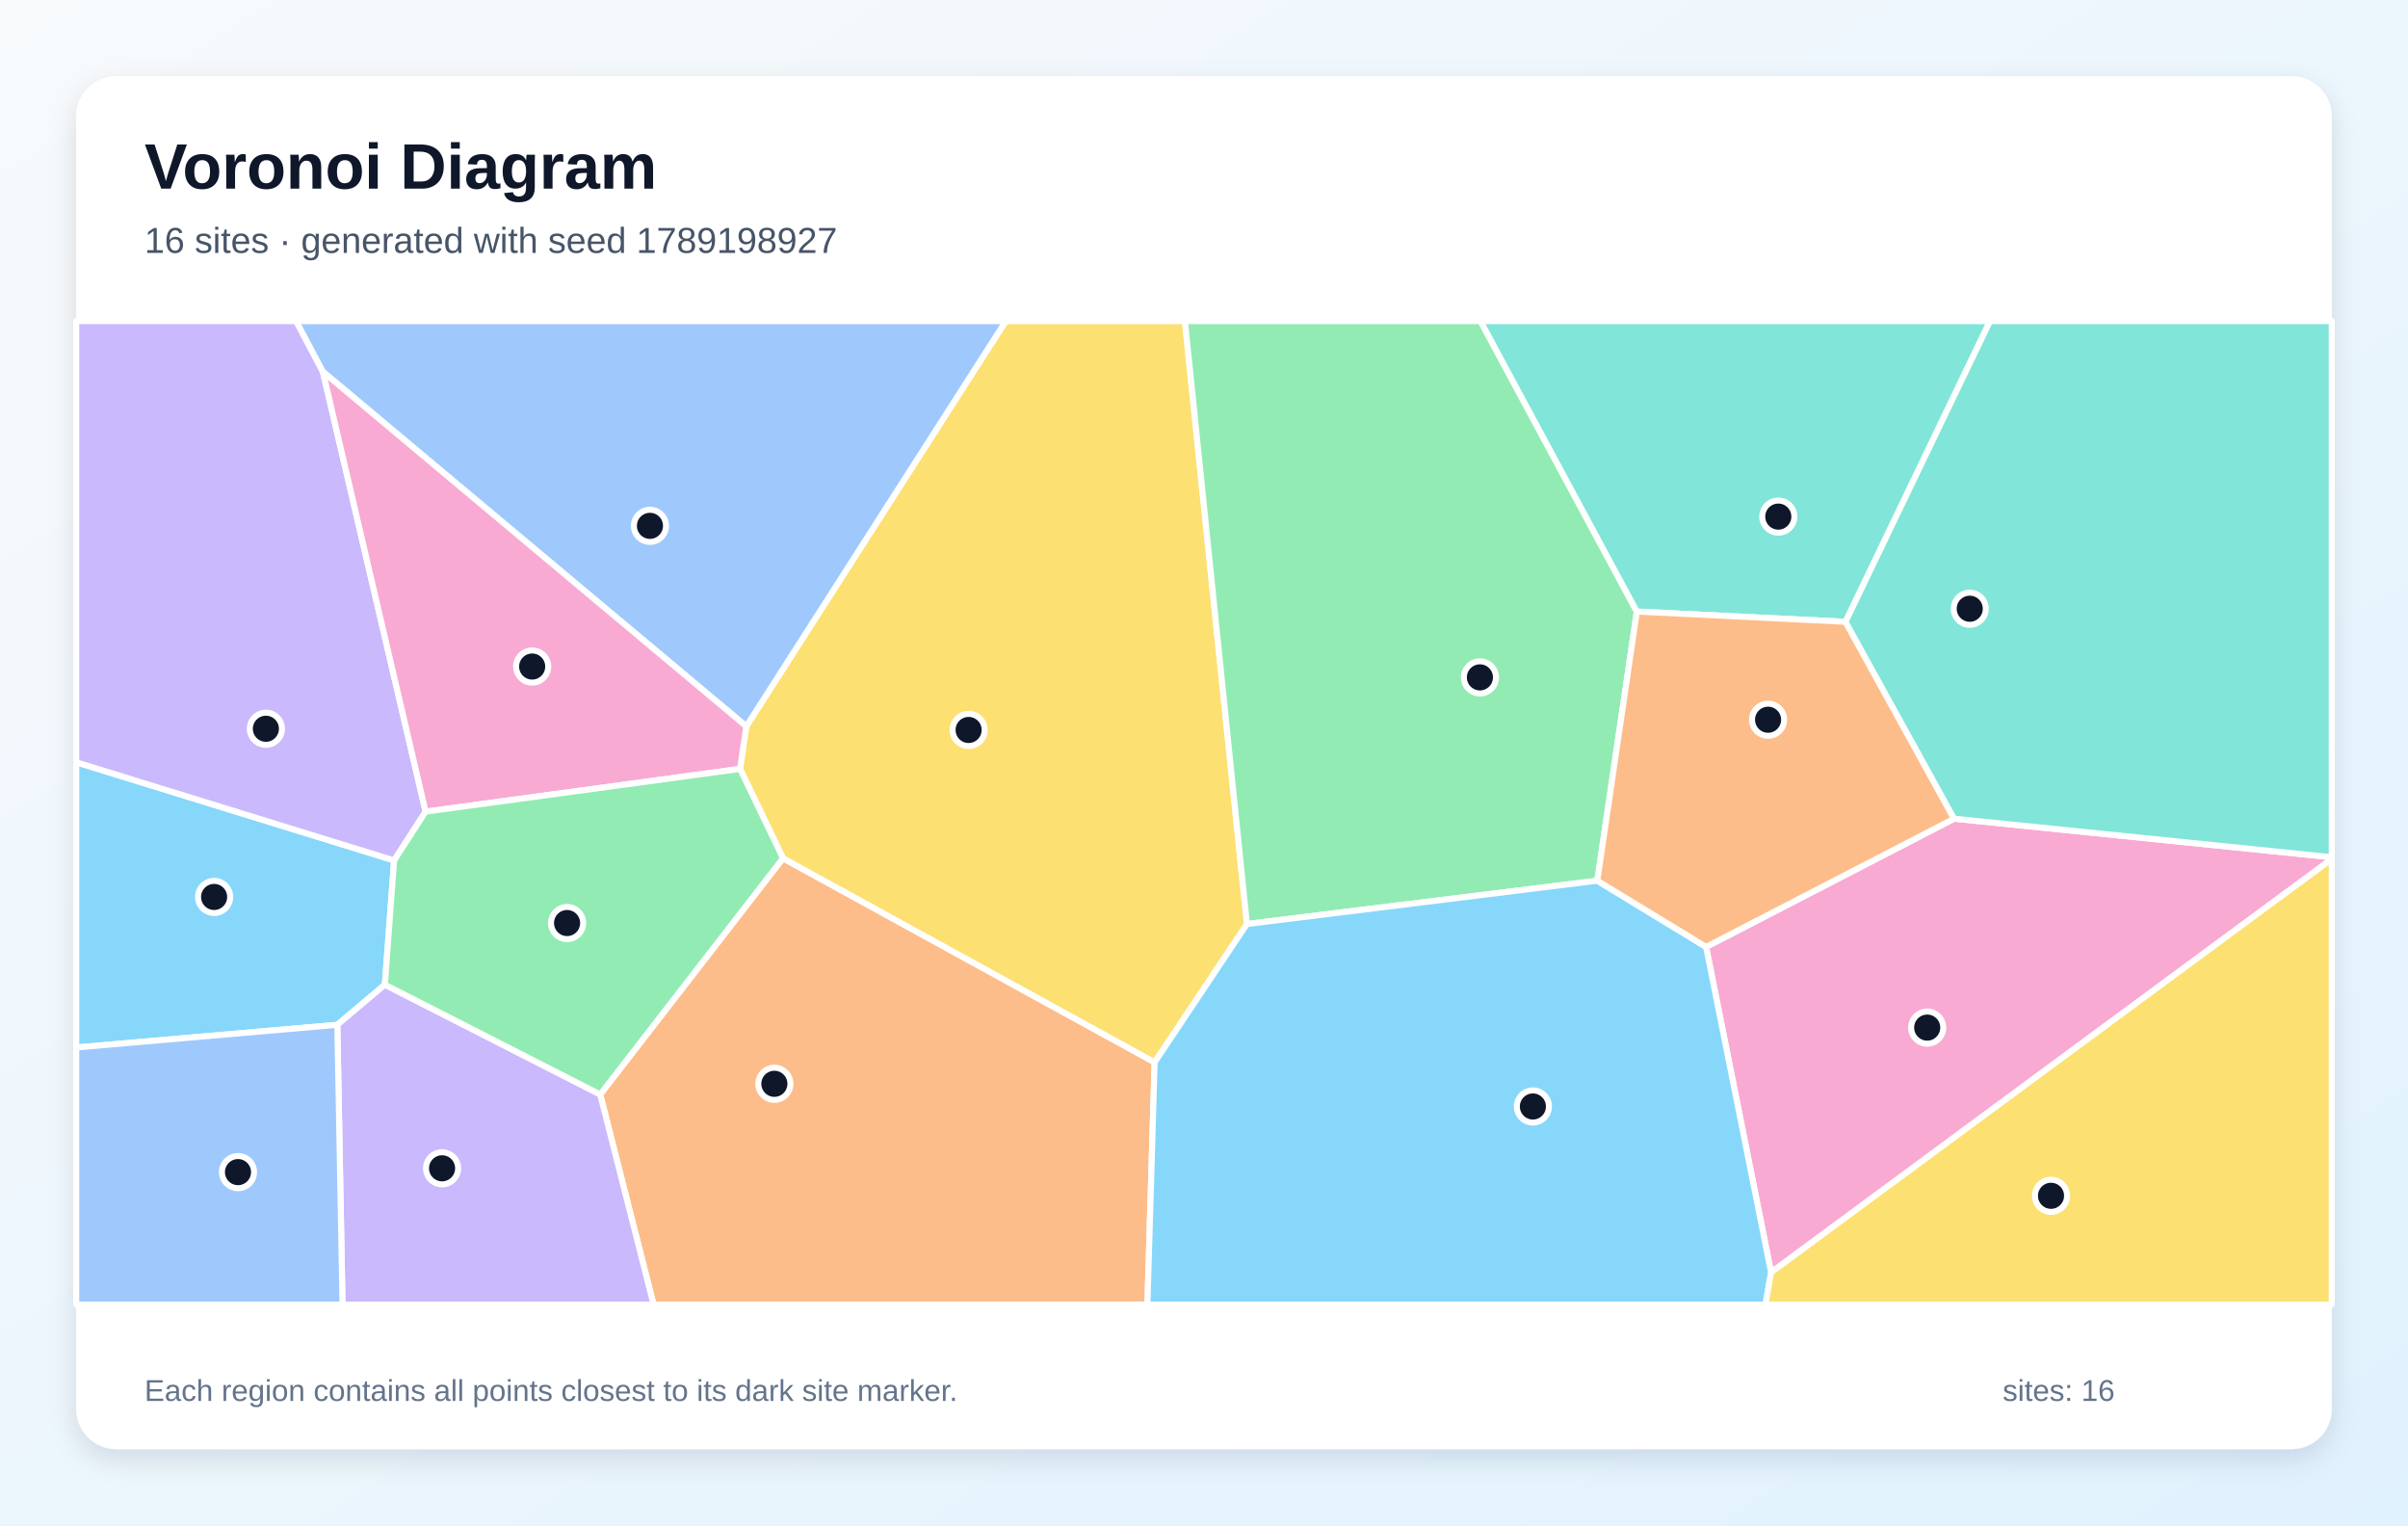
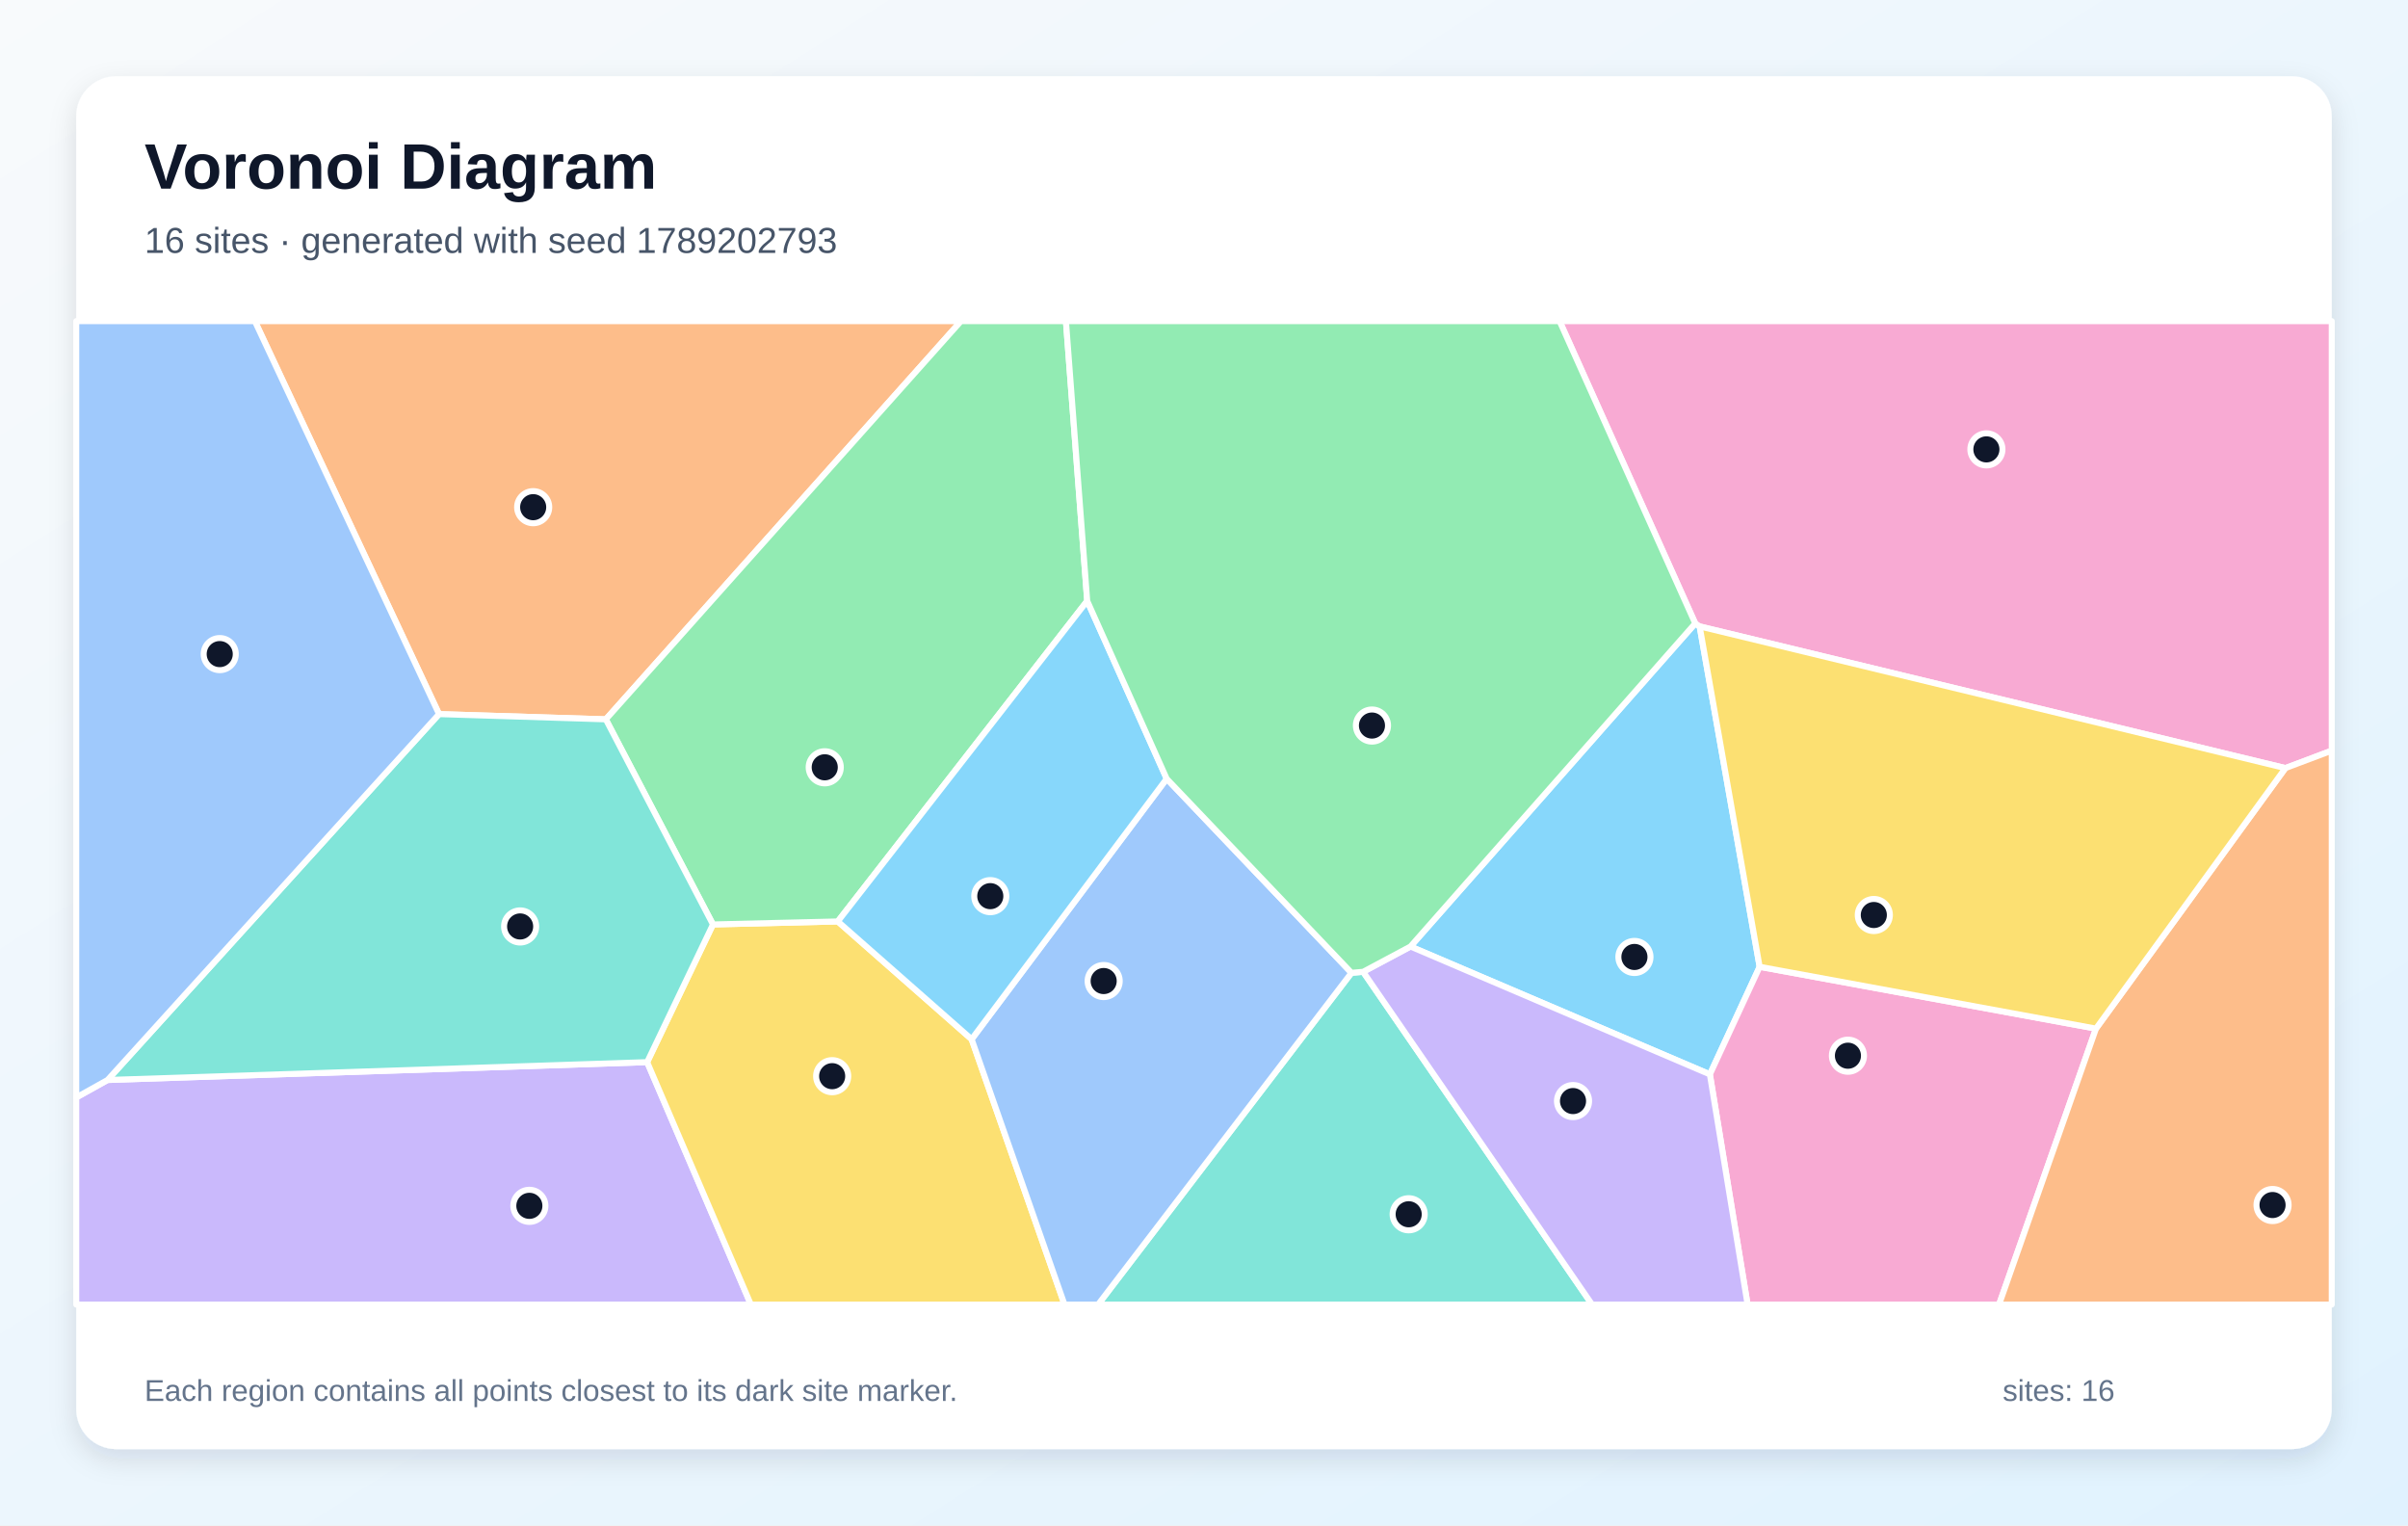
<svg xmlns="http://www.w3.org/2000/svg" width="1200" height="760" viewBox="0 0 1200 760" role="img" aria-labelledby="title description">
  <defs>
    <linearGradient id="background" x1="0" y1="0" x2="1" y2="1">
      <stop stop-color="#F8FAFC" />
      <stop offset="1" stop-color="#E0F2FE" />
    </linearGradient>
    <filter id="shadow" x="-10%" y="-10%" width="120%" height="120%">
      <feDropShadow dx="0" dy="5" stdDeviation="7" flood-color="#0F172A" flood-opacity=".12" />
    </filter>
  </defs>
  <rect width="1200" height="760" fill="url(#background)" />
  <rect x="38" y="38" width="1124" height="684" rx="20" fill="#FFFFFF" filter="url(#shadow)" />
  <g font-family="Arial, sans-serif">
    <text x="72" y="94" font-size="32" font-weight="700" fill="#0F172A">Voronoi Diagram</text>
-     <text x="72" y="126" font-size="18" fill="#475569">16 sites · generated with seed 1789198927</text>
+     <text x="72" y="126" font-size="18" fill="#475569">16 sites · generated with seed 1789202793</text>
  </g>
  <g stroke="#FFFFFF" stroke-width="3" stroke-linejoin="round">
-     <polygon points="191.8,490.6 168.1,510.6 38.0,521.9 38.0,379.8 196.4,428.7" fill="#38BDF8" fill-opacity="0.60" />
-     <polygon points="160.9,185.2 212.1,404.4 196.4,428.7 38.0,379.8 38.0,160.0 147.6,160.0" fill="#A78BFA" fill-opacity="0.60" />
-     <polygon points="882.6,634.0 850.2,471.8 973.8,407.9 1162.0,427.1 1162.0,428.0" fill="#F472B6" fill-opacity="0.60" />
-     <polygon points="299.1,545.3 390.2,427.6 575.4,529.3 571.8,650.0 325.7,650.0" fill="#FB923C" fill-opacity="0.60" />
-     <polygon points="621.4,460.4 575.4,529.3 390.2,427.6 368.8,383.1 371.9,361.9 501.2,160.0 590.5,160.0" fill="#FACC15" fill-opacity="0.60" />
-     <polygon points="796.0,438.8 621.4,460.4 590.5,160.0 737.8,160.0 815.7,304.7" fill="#4ADE80" fill-opacity="0.60" />
-     <polygon points="919.7,309.8 815.7,304.7 737.8,160.0 991.7,160.0" fill="#2DD4BF" fill-opacity="0.60" />
-     <polygon points="371.9,361.9 160.9,185.2 147.6,160.0 501.2,160.0" fill="#60A5FA" fill-opacity="0.60" />
-     <polygon points="575.4,529.3 621.4,460.4 796.0,438.8 850.2,471.8 882.6,634.0 879.8,650.0 571.8,650.0" fill="#38BDF8" fill-opacity="0.60" />
-     <polygon points="168.1,510.6 191.8,490.6 299.1,545.3 325.7,650.0 170.7,650.0" fill="#A78BFA" fill-opacity="0.60" />
-     <polygon points="371.9,361.9 368.8,383.1 212.1,404.4 160.9,185.2" fill="#F472B6" fill-opacity="0.60" />
-     <polygon points="919.7,309.8 973.8,407.9 850.2,471.8 796.0,438.8 815.7,304.7" fill="#FB923C" fill-opacity="0.60" />
-     <polygon points="882.6,634.0 1162.0,428.0 1162.0,650.0 879.8,650.0" fill="#FACC15" fill-opacity="0.60" />
-     <polygon points="191.8,490.6 196.4,428.7 212.1,404.4 368.8,383.1 390.2,427.6 299.1,545.3" fill="#4ADE80" fill-opacity="0.60" />
-     <polygon points="973.8,407.9 919.7,309.8 991.7,160.0 1162.0,160.0 1162.0,427.1" fill="#2DD4BF" fill-opacity="0.60" />
-     <polygon points="38.0,521.9 168.1,510.6 170.7,650.0 38.0,650.0" fill="#60A5FA" fill-opacity="0.60" />
+     <polygon points="702.9,471.6 844.8,310.6 847.0,312.1 876.9,481.7 852.1,535.3" fill="#38BDF8" fill-opacity="0.60" />
+     <polygon points="38.0,546.8 53.6,538.1 322.5,529.2 374.2,650.0 38.0,650.0" fill="#A78BFA" fill-opacity="0.60" />
+     <polygon points="852.1,535.3 876.9,481.7 1044.5,512.5 996.2,650.0 870.9,650.0" fill="#F472B6" fill-opacity="0.60" />
+     <polygon points="301.9,358.4 218.8,355.8 127.0,160.0 478.9,160.0" fill="#FB923C" fill-opacity="0.60" />
+     <polygon points="322.5,529.2 355.3,460.6 417.5,459.1 484.2,517.8 530.5,650.0 374.2,650.0" fill="#FACC15" fill-opacity="0.60" />
+     <polygon points="541.8,299.4 417.5,459.1 355.3,460.6 301.9,358.4 478.9,160.0 531.2,160.0" fill="#4ADE80" fill-opacity="0.60" />
+     <polygon points="673.5,484.7 679.3,484.2 793.4,650.0 547.2,650.0" fill="#2DD4BF" fill-opacity="0.60" />
+     <polygon points="484.2,517.8 581.4,388.0 673.5,484.7 547.2,650.0 530.5,650.0" fill="#60A5FA" fill-opacity="0.60" />
+     <polygon points="581.4,388.0 484.2,517.8 417.5,459.1 541.8,299.4" fill="#38BDF8" fill-opacity="0.60" />
+     <polygon points="679.3,484.2 702.9,471.6 852.1,535.3 870.9,650.0 793.4,650.0" fill="#A78BFA" fill-opacity="0.60" />
+     <polygon points="1138.9,382.7 847.0,312.1 844.8,310.6 777.2,160.0 1162.0,160.0 1162.0,374.0" fill="#F472B6" fill-opacity="0.60" />
+     <polygon points="1044.5,512.5 1138.9,382.7 1162.0,374.0 1162.0,650.0 996.2,650.0" fill="#FB923C" fill-opacity="0.60" />
+     <polygon points="1044.5,512.5 876.9,481.7 847.0,312.1 1138.9,382.7" fill="#FACC15" fill-opacity="0.60" />
+     <polygon points="679.3,484.2 673.5,484.7 581.4,388.0 541.8,299.4 531.2,160.0 777.2,160.0 844.8,310.6 702.9,471.6" fill="#4ADE80" fill-opacity="0.60" />
+     <polygon points="355.3,460.6 322.5,529.2 53.6,538.1 218.8,355.8 301.9,358.4" fill="#2DD4BF" fill-opacity="0.60" />
+     <polygon points="218.8,355.8 53.6,538.1 38.0,546.8 38.0,160.0 127.0,160.0" fill="#60A5FA" fill-opacity="0.60" />
  </g>
  <g>
-     <circle cx="106.7" cy="446.9" r="8" fill="#0F172A" stroke="#FFFFFF" stroke-width="3" />
-     <circle cx="132.5" cy="363.1" r="8" fill="#0F172A" stroke="#FFFFFF" stroke-width="3" />
-     <circle cx="960.4" cy="512.0" r="8" fill="#0F172A" stroke="#FFFFFF" stroke-width="3" />
-     <circle cx="385.9" cy="540.0" r="8" fill="#0F172A" stroke="#FFFFFF" stroke-width="3" />
-     <circle cx="482.7" cy="363.7" r="8" fill="#0F172A" stroke="#FFFFFF" stroke-width="3" />
-     <circle cx="737.5" cy="337.5" r="8" fill="#0F172A" stroke="#FFFFFF" stroke-width="3" />
-     <circle cx="886.2" cy="257.4" r="8" fill="#0F172A" stroke="#FFFFFF" stroke-width="3" />
-     <circle cx="323.9" cy="262.0" r="8" fill="#0F172A" stroke="#FFFFFF" stroke-width="3" />
-     <circle cx="763.9" cy="551.3" r="8" fill="#0F172A" stroke="#FFFFFF" stroke-width="3" />
-     <circle cx="220.3" cy="582.1" r="8" fill="#0F172A" stroke="#FFFFFF" stroke-width="3" />
-     <circle cx="265.2" cy="332.1" r="8" fill="#0F172A" stroke="#FFFFFF" stroke-width="3" />
-     <circle cx="881.1" cy="358.6" r="8" fill="#0F172A" stroke="#FFFFFF" stroke-width="3" />
-     <circle cx="1022.1" cy="595.8" r="8" fill="#0F172A" stroke="#FFFFFF" stroke-width="3" />
-     <circle cx="282.6" cy="459.9" r="8" fill="#0F172A" stroke="#FFFFFF" stroke-width="3" />
-     <circle cx="981.6" cy="303.3" r="8" fill="#0F172A" stroke="#FFFFFF" stroke-width="3" />
-     <circle cx="118.6" cy="584.0" r="8" fill="#0F172A" stroke="#FFFFFF" stroke-width="3" />
+     <circle cx="814.5" cy="476.8" r="8" fill="#0F172A" stroke="#FFFFFF" stroke-width="3" />
+     <circle cx="263.8" cy="600.8" r="8" fill="#0F172A" stroke="#FFFFFF" stroke-width="3" />
+     <circle cx="920.9" cy="526.0" r="8" fill="#0F172A" stroke="#FFFFFF" stroke-width="3" />
+     <circle cx="265.7" cy="252.7" r="8" fill="#0F172A" stroke="#FFFFFF" stroke-width="3" />
+     <circle cx="414.7" cy="536.2" r="8" fill="#0F172A" stroke="#FFFFFF" stroke-width="3" />
+     <circle cx="411.0" cy="382.3" r="8" fill="#0F172A" stroke="#FFFFFF" stroke-width="3" />
+     <circle cx="702.0" cy="605.0" r="8" fill="#0F172A" stroke="#FFFFFF" stroke-width="3" />
+     <circle cx="550.0" cy="488.8" r="8" fill="#0F172A" stroke="#FFFFFF" stroke-width="3" />
+     <circle cx="493.5" cy="446.5" r="8" fill="#0F172A" stroke="#FFFFFF" stroke-width="3" />
+     <circle cx="783.9" cy="548.6" r="8" fill="#0F172A" stroke="#FFFFFF" stroke-width="3" />
+     <circle cx="989.9" cy="223.9" r="8" fill="#0F172A" stroke="#FFFFFF" stroke-width="3" />
+     <circle cx="1132.5" cy="600.4" r="8" fill="#0F172A" stroke="#FFFFFF" stroke-width="3" />
+     <circle cx="933.8" cy="455.9" r="8" fill="#0F172A" stroke="#FFFFFF" stroke-width="3" />
+     <circle cx="683.7" cy="361.5" r="8" fill="#0F172A" stroke="#FFFFFF" stroke-width="3" />
+     <circle cx="259.2" cy="461.6" r="8" fill="#0F172A" stroke="#FFFFFF" stroke-width="3" />
+     <circle cx="109.5" cy="325.9" r="8" fill="#0F172A" stroke="#FFFFFF" stroke-width="3" />
  </g>
  <g font-family="Arial, sans-serif" font-size="15" fill="#64748B">
    <text x="72" y="698">Each region contains all points closest to its dark site marker.</text>
    <text x="998" y="698">sites: 16</text>
  </g>
</svg>
